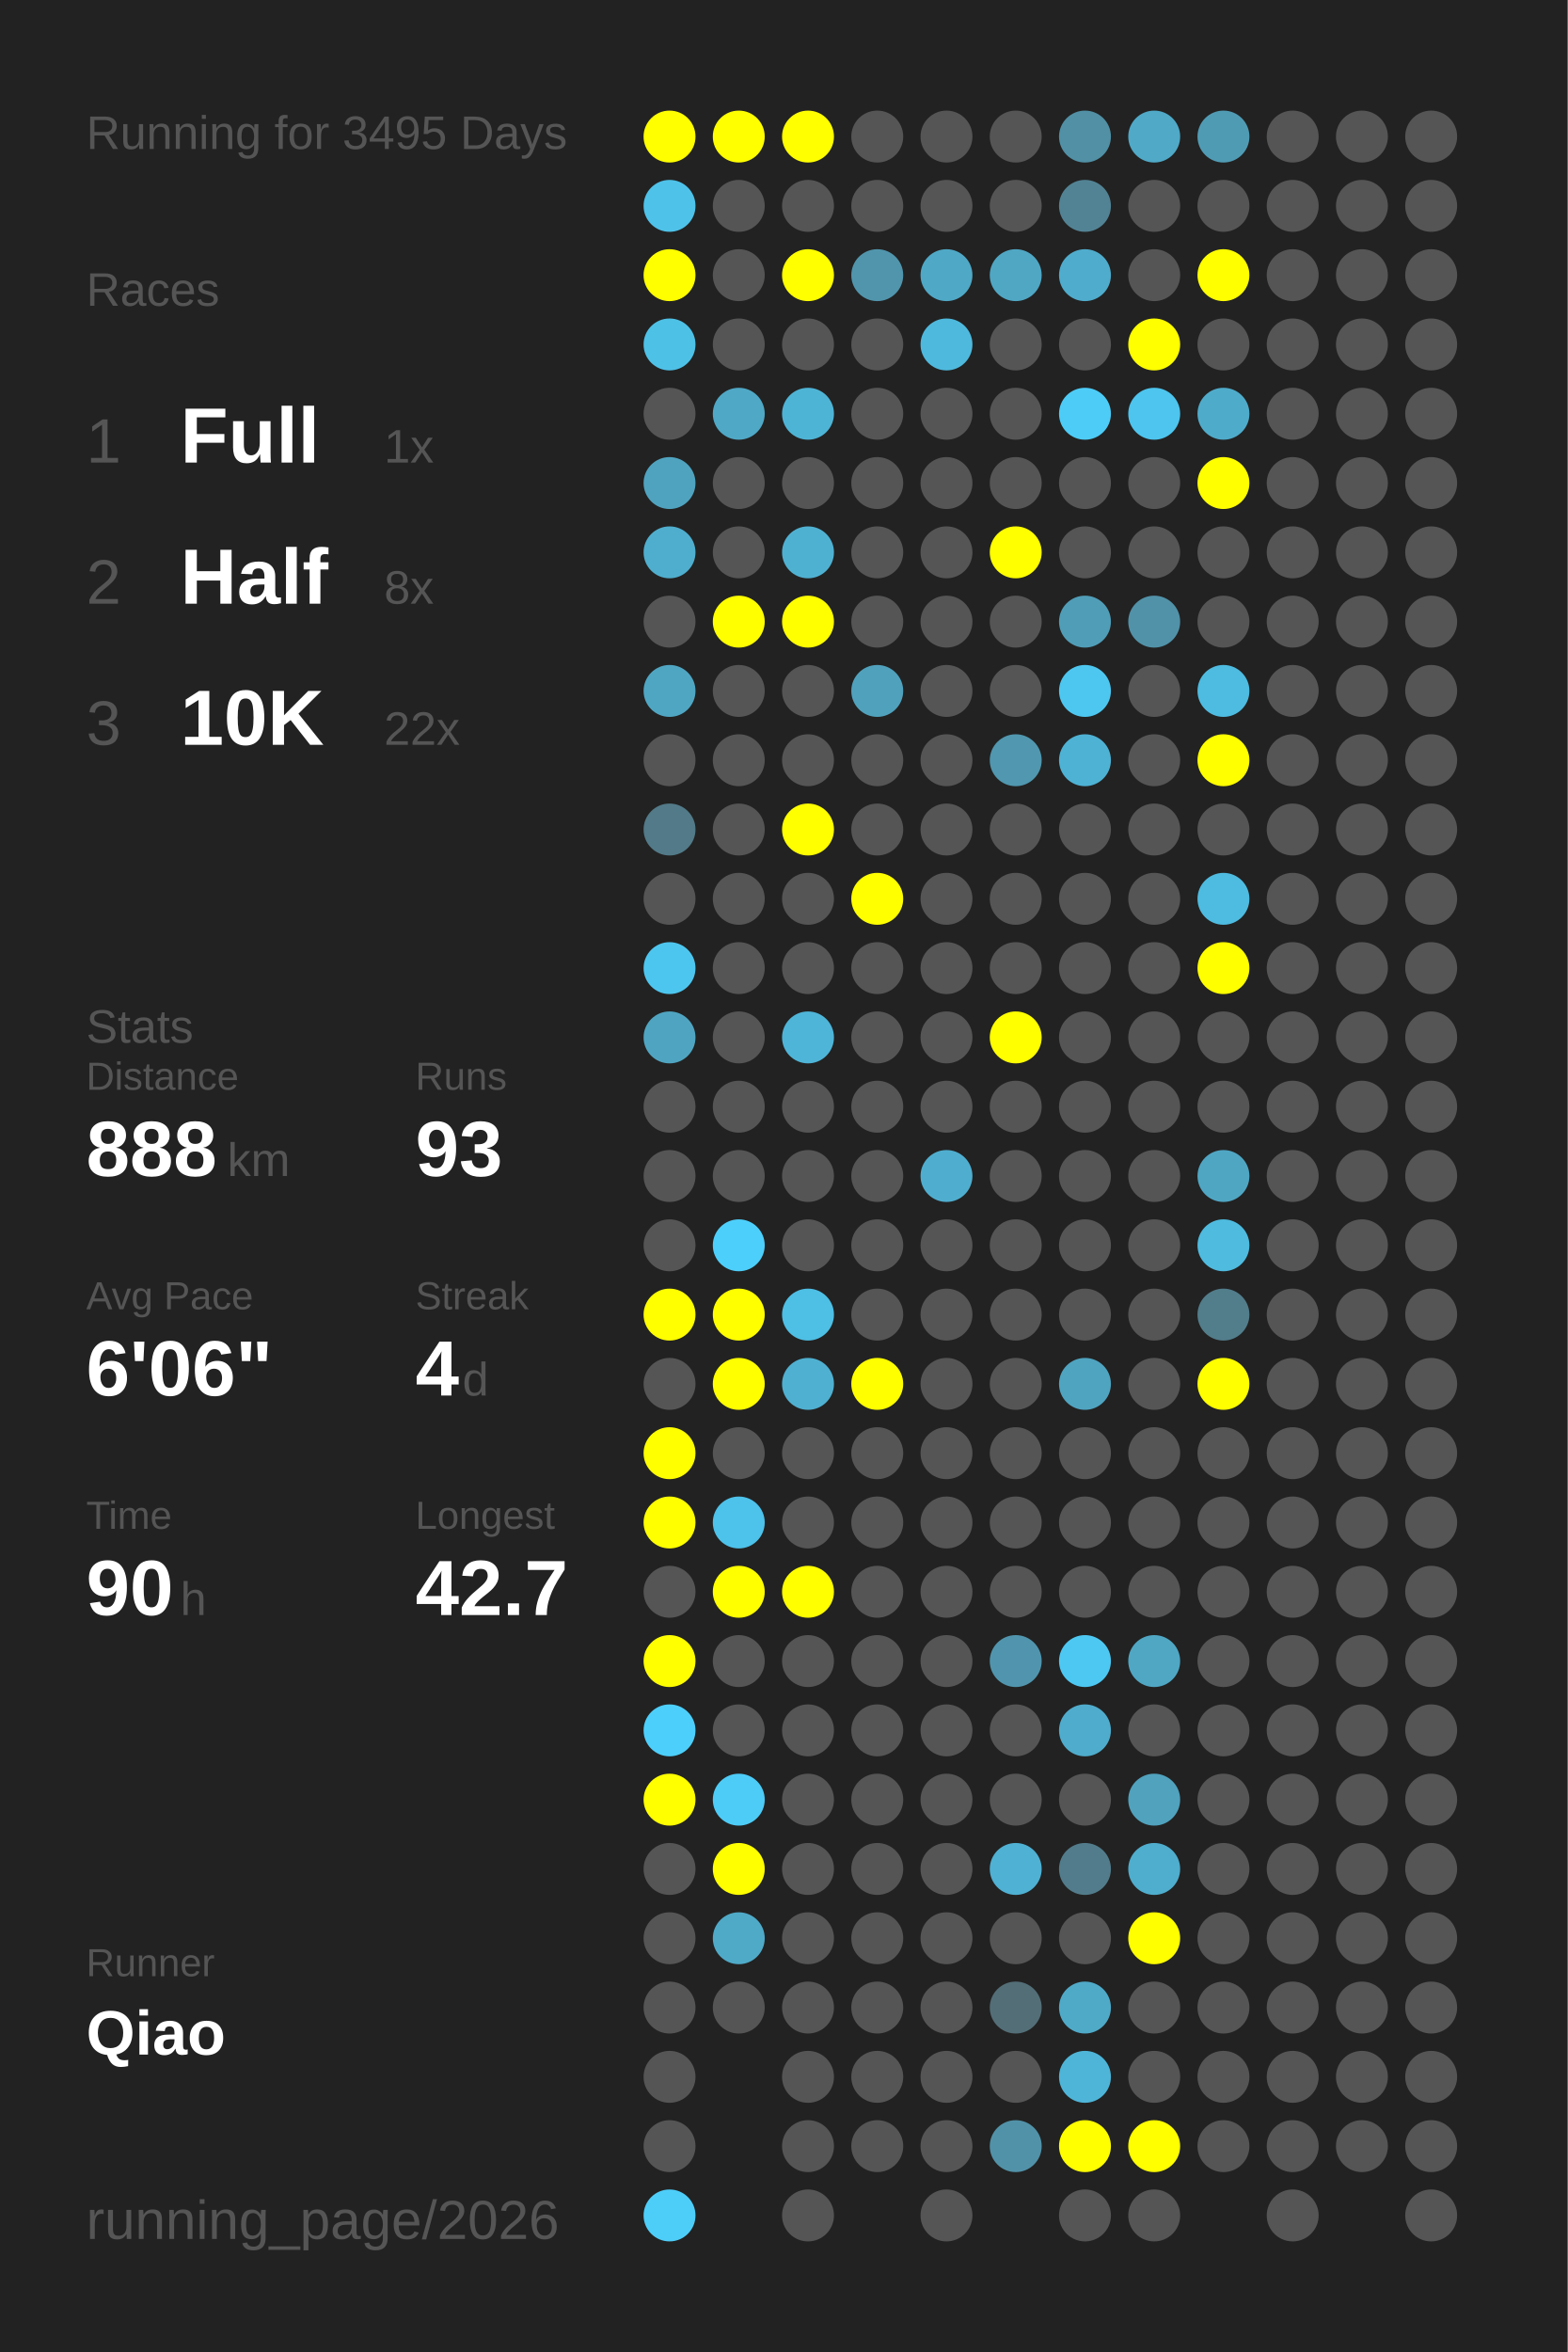
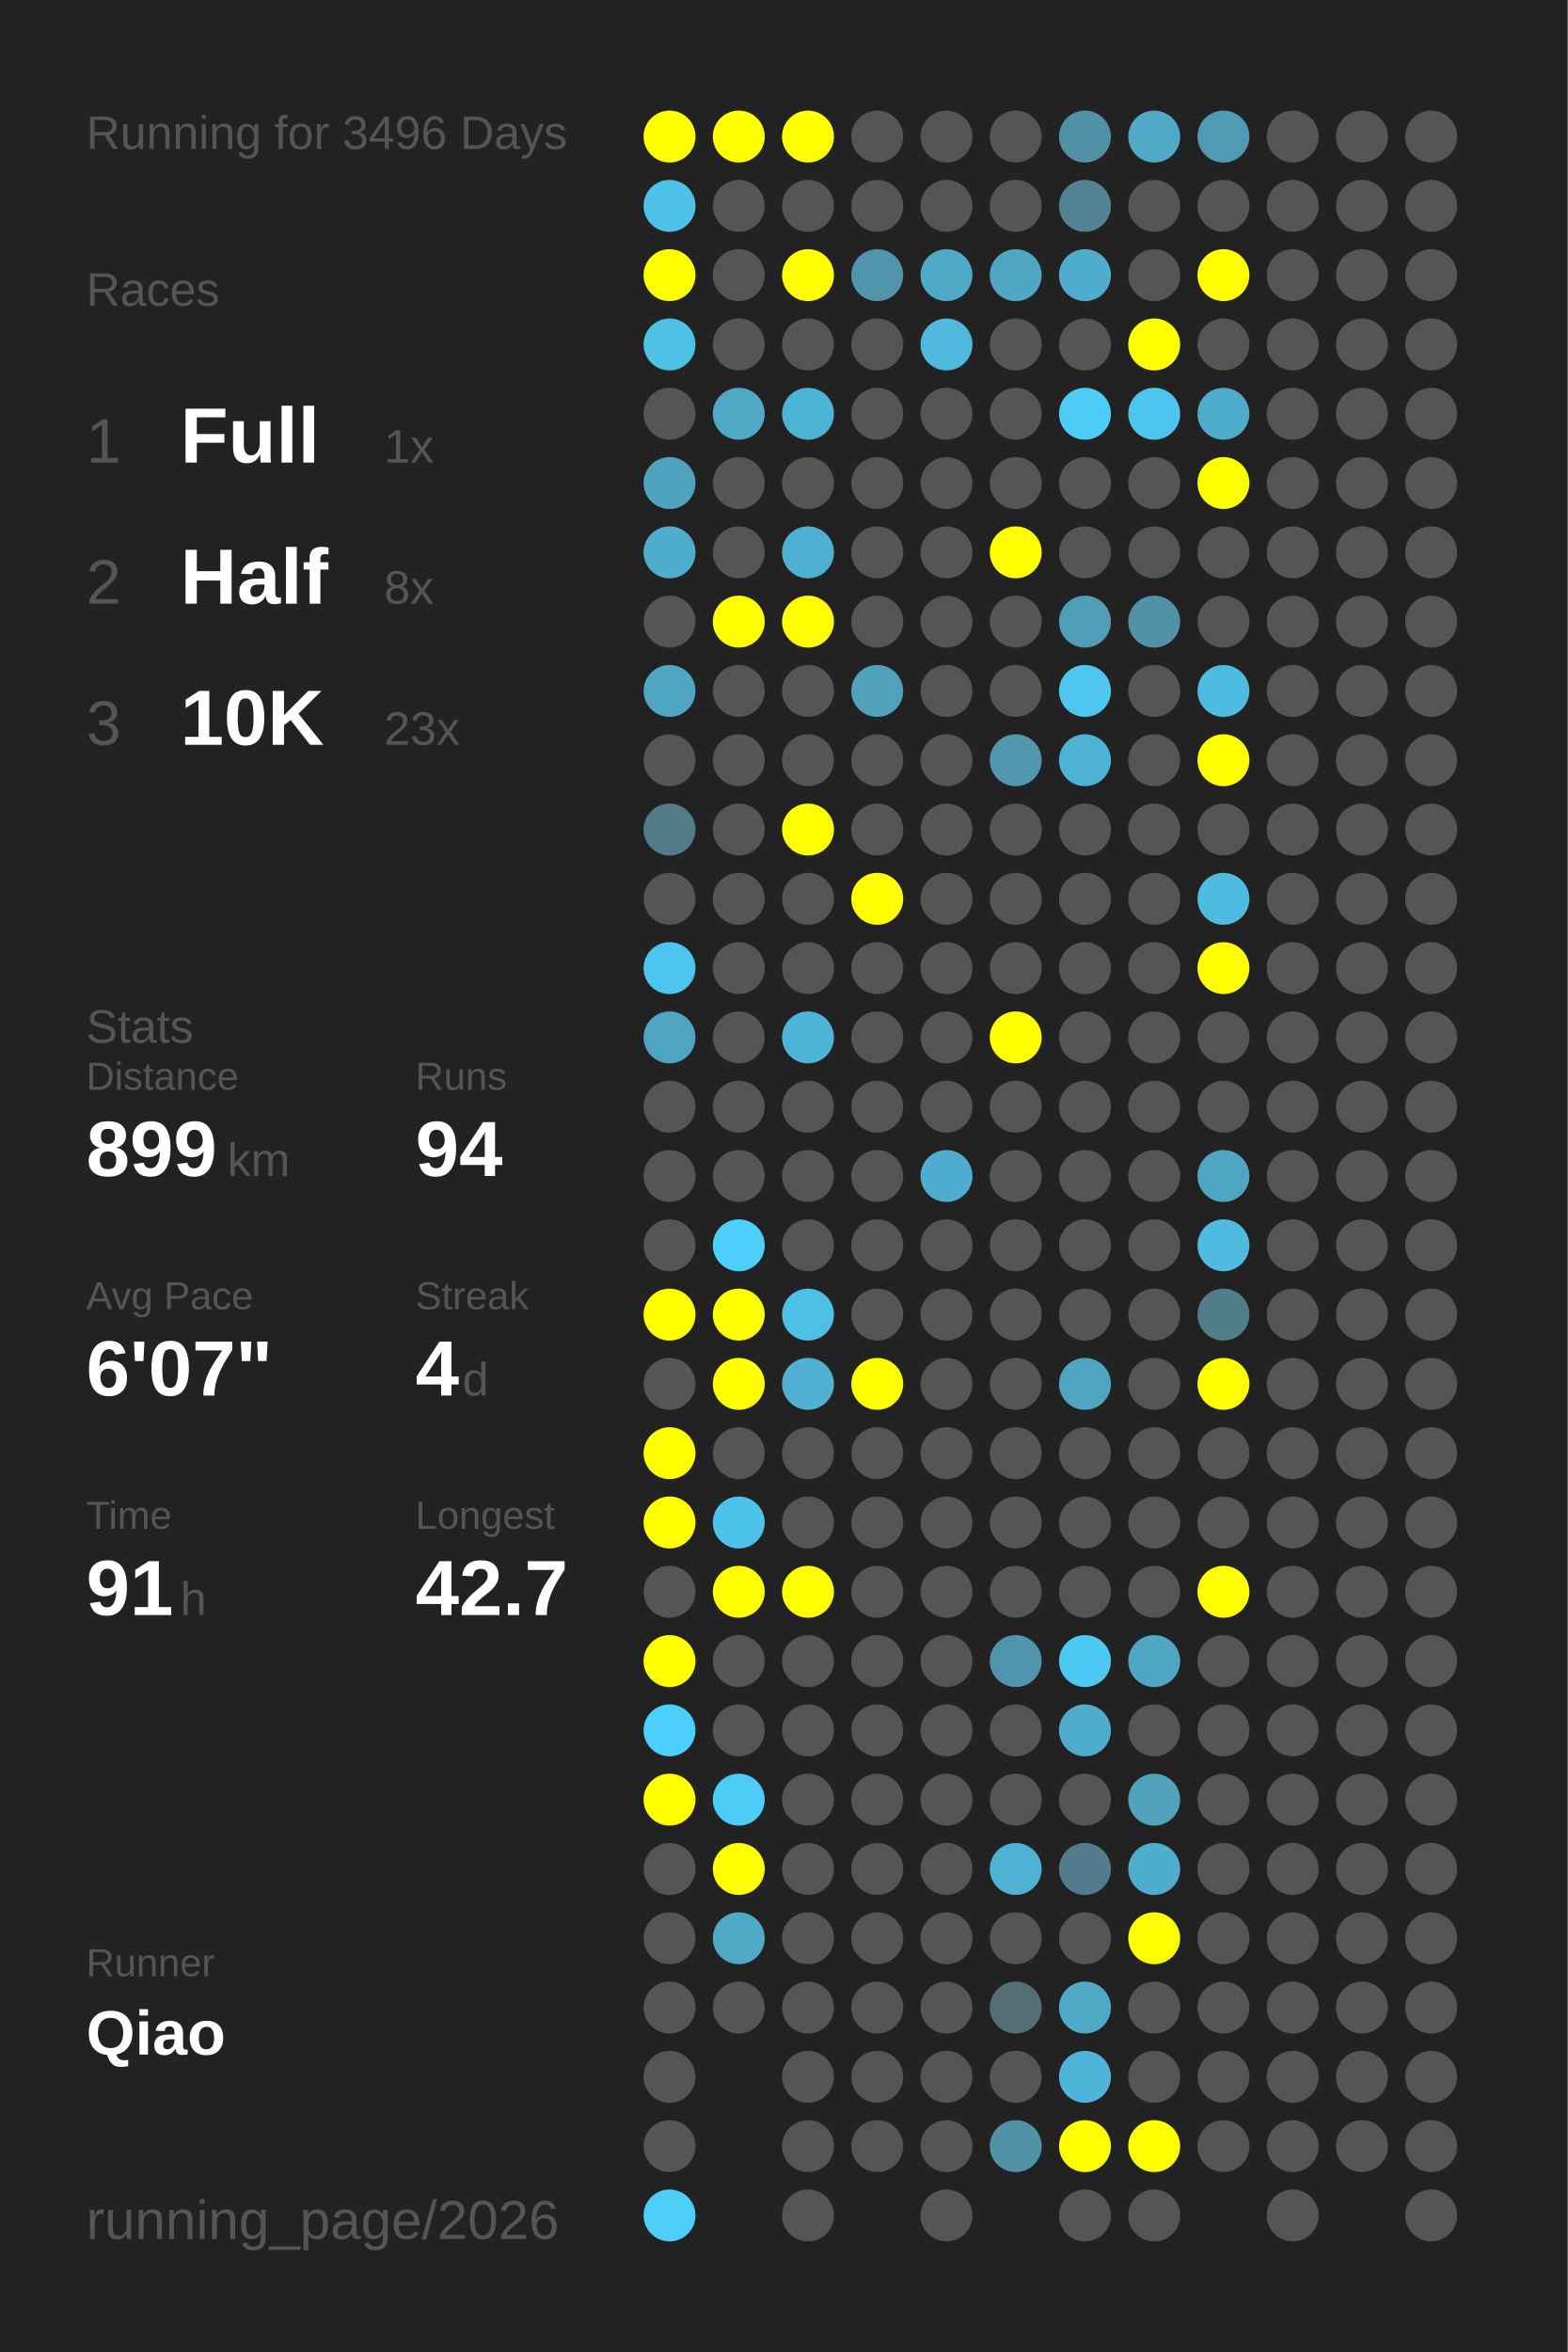
<svg xmlns="http://www.w3.org/2000/svg" baseProfile="full" height="300mm" version="1.1" viewBox="0,0,200,300" width="200mm">
  <defs />
  <rect fill="#222222" height="300" width="200" x="0" y="0" />
-   <text fill="#555555" style="font-size:6px; font-family:Arial;" x="11" y="19">Running for 3495 Days</text>
+   <text fill="#555555" style="font-size:6px; font-family:Arial;" x="11" y="19">Running for 3496 Days</text>
  <text fill="#555555" style="font-size:6px; font-family:Arial;" x="11" y="39">Races</text>
  <text fill="#555555" style="font-size:8px; font-family:Arial;" x="11" y="59">1</text>
  <text fill="#FFFFFF" style="font-size:10px; font-family:Arial; font-weight:bold;" x="23" y="59">Full</text>
  <text fill="#555555" style="font-size:6px; font-family:Arial;" x="49" y="59">1x</text>
  <text fill="#555555" style="font-size:8px; font-family:Arial;" x="11" y="77">2</text>
  <text fill="#FFFFFF" style="font-size:10px; font-family:Arial; font-weight:bold;" x="23" y="77">Half</text>
  <text fill="#555555" style="font-size:6px; font-family:Arial;" x="49" y="77">8x</text>
  <text fill="#555555" style="font-size:8px; font-family:Arial;" x="11" y="95">3</text>
  <text fill="#FFFFFF" style="font-size:10px; font-family:Arial; font-weight:bold;" x="23" y="95">10K</text>
-   <text fill="#555555" style="font-size:6px; font-family:Arial;" x="49" y="95">22x</text>
+   <text fill="#555555" style="font-size:6px; font-family:Arial;" x="49" y="95">23x</text>
  <text fill="#555555" style="font-size:6px; font-family:Arial;" x="11" y="133">Stats</text>
  <text fill="#555555" style="font-size:5px; font-family:Arial;" x="11" y="139">Distance</text>
-   <text fill="#FFFFFF" style="font-size:10px; font-family:Arial; font-weight:bold;" x="11" y="150">888</text>
+   <text fill="#FFFFFF" style="font-size:10px; font-family:Arial; font-weight:bold;" x="11" y="150">899</text>
  <text fill="#555555" style="font-size:6px; font-family:Arial;" x="29" y="150">km</text>
  <text fill="#555555" style="font-size:5px; font-family:Arial;" x="53" y="139">Runs</text>
-   <text fill="#FFFFFF" style="font-size:10px; font-family:Arial; font-weight:bold;" x="53" y="150">93</text>
+   <text fill="#FFFFFF" style="font-size:10px; font-family:Arial; font-weight:bold;" x="53" y="150">94</text>
  <text fill="#555555" style="font-size:5px; font-family:Arial;" x="11" y="167">Avg Pace</text>
-   <text fill="#FFFFFF" style="font-size:10px; font-family:Arial; font-weight:bold;" x="11" y="178">6'06"</text>
+   <text fill="#FFFFFF" style="font-size:10px; font-family:Arial; font-weight:bold;" x="11" y="178">6'07"</text>
  <text fill="#555555" style="font-size:5px; font-family:Arial;" x="53" y="167">Streak</text>
  <text fill="#FFFFFF" style="font-size:10px; font-family:Arial; font-weight:bold;" x="53" y="178">4</text>
  <text fill="#555555" style="font-size:6px; font-family:Arial;" x="59" y="178">d</text>
  <text fill="#555555" style="font-size:5px; font-family:Arial;" x="11" y="195">Time</text>
-   <text fill="#FFFFFF" style="font-size:10px; font-family:Arial; font-weight:bold;" x="11" y="206">90</text>
+   <text fill="#FFFFFF" style="font-size:10px; font-family:Arial; font-weight:bold;" x="11" y="206">91</text>
  <text fill="#555555" style="font-size:6px; font-family:Arial;" x="23" y="206">h</text>
  <text fill="#555555" style="font-size:5px; font-family:Arial;" x="53" y="195">Longest</text>
  <text fill="#FFFFFF" style="font-size:10px; font-family:Arial; font-weight:bold;" x="53" y="206">42.7</text>
  <text fill="#555555" style="font-size:5px; font-family:Arial;" x="11" y="252.065">Runner</text>
  <text fill="#FFFFFF" style="font-size:8px; font-family:Arial; font-weight:bold;" x="11" y="262.065">Qiao</text>
  <text fill="#555555" style="font-size:7px; font-family:Arial;" x="11" y="285.581">running_page/2026</text>
  <circle cx="85.417" cy="17.419" fill="#FFFF00" r="3.312" />
  <circle cx="85.417" cy="26.258" fill="#4ec2e9" r="3.312" />
  <circle cx="85.417" cy="35.097" fill="#FFFF00" r="3.312" />
  <circle cx="85.417" cy="43.935" fill="#4ec1e7" r="3.312" />
  <circle cx="85.417" cy="52.774" fill="#555555" r="3.312" />
  <circle cx="85.417" cy="61.613" fill="#4fa3bf" r="3.312" />
  <circle cx="85.417" cy="70.452" fill="#4faece" r="3.312" />
  <circle cx="85.417" cy="79.29" fill="#555555" r="3.312" />
  <circle cx="85.417" cy="88.129" fill="#4fa6c3" r="3.312" />
  <circle cx="85.417" cy="96.968" fill="#555555" r="3.312" />
  <circle cx="85.417" cy="105.806" fill="#527a88" r="3.312" />
  <circle cx="85.417" cy="114.645" fill="#555555" r="3.312" />
  <circle cx="85.417" cy="123.484" fill="#4dc6ef" r="3.312" />
  <circle cx="85.417" cy="132.323" fill="#4fa5c1" r="3.312" />
  <circle cx="85.417" cy="141.161" fill="#555555" r="3.312" />
  <circle cx="85.417" cy="150" fill="#555555" r="3.312" />
  <circle cx="85.417" cy="158.839" fill="#555555" r="3.312" />
  <circle cx="85.417" cy="167.677" fill="#FFFF00" r="3.312" />
  <circle cx="85.417" cy="176.516" fill="#555555" r="3.312" />
  <circle cx="85.417" cy="185.355" fill="#FFFF00" r="3.312" />
  <circle cx="85.417" cy="194.194" fill="#FFFF00" r="3.312" />
  <circle cx="85.417" cy="203.032" fill="#555555" r="3.312" />
  <circle cx="85.417" cy="211.871" fill="#FFFF00" r="3.312" />
  <circle cx="85.417" cy="220.71" fill="#4dcffb" r="3.312" />
  <circle cx="85.417" cy="229.548" fill="#FFFF00" r="3.312" />
  <circle cx="85.417" cy="238.387" fill="#555555" r="3.312" />
  <circle cx="85.417" cy="247.226" fill="#555555" r="3.312" />
  <circle cx="85.417" cy="256.065" fill="#555555" r="3.312" />
  <circle cx="85.417" cy="264.903" fill="#555555" r="3.312" />
  <circle cx="85.417" cy="273.742" fill="#555555" r="3.312" />
  <circle cx="85.417" cy="282.581" fill="#4dcef9" r="3.312" />
  <circle cx="94.25" cy="17.419" fill="#FFFF00" r="3.312" />
  <circle cx="94.25" cy="26.258" fill="#555555" r="3.312" />
  <circle cx="94.25" cy="35.097" fill="#555555" r="3.312" />
  <circle cx="94.25" cy="43.935" fill="#555555" r="3.312" />
  <circle cx="94.25" cy="52.774" fill="#4fa8c6" r="3.312" />
  <circle cx="94.25" cy="61.613" fill="#555555" r="3.312" />
  <circle cx="94.25" cy="70.452" fill="#555555" r="3.312" />
  <circle cx="94.25" cy="79.29" fill="#FFFF00" r="3.312" />
  <circle cx="94.25" cy="88.129" fill="#555555" r="3.312" />
  <circle cx="94.25" cy="96.968" fill="#555555" r="3.312" />
  <circle cx="94.25" cy="105.806" fill="#555555" r="3.312" />
  <circle cx="94.25" cy="114.645" fill="#555555" r="3.312" />
  <circle cx="94.25" cy="123.484" fill="#555555" r="3.312" />
  <circle cx="94.25" cy="132.323" fill="#555555" r="3.312" />
  <circle cx="94.25" cy="141.161" fill="#555555" r="3.312" />
  <circle cx="94.25" cy="150" fill="#555555" r="3.312" />
  <circle cx="94.25" cy="158.839" fill="#4dcffb" r="3.312" />
  <circle cx="94.25" cy="167.677" fill="#FFFF00" r="3.312" />
  <circle cx="94.25" cy="176.516" fill="#FFFF00" r="3.312" />
  <circle cx="94.25" cy="185.355" fill="#555555" r="3.312" />
  <circle cx="94.25" cy="194.194" fill="#4dc2ea" r="3.312" />
  <circle cx="94.25" cy="203.032" fill="#FFFF00" r="3.312" />
  <circle cx="94.25" cy="211.871" fill="#555555" r="3.312" />
  <circle cx="94.25" cy="220.71" fill="#555555" r="3.312" />
  <circle cx="94.25" cy="229.548" fill="#4dccf7" r="3.312" />
  <circle cx="94.25" cy="238.387" fill="#FFFF00" r="3.312" />
  <circle cx="94.25" cy="247.226" fill="#4faac8" r="3.312" />
  <circle cx="94.25" cy="256.065" fill="#555555" r="3.312" />
  <circle cx="103.083" cy="17.419" fill="#FFFF00" r="3.312" />
  <circle cx="103.083" cy="26.258" fill="#555555" r="3.312" />
  <circle cx="103.083" cy="35.097" fill="#FFFF00" r="3.312" />
  <circle cx="103.083" cy="43.935" fill="#555555" r="3.312" />
  <circle cx="103.083" cy="52.774" fill="#4eb4d6" r="3.312" />
  <circle cx="103.083" cy="61.613" fill="#555555" r="3.312" />
  <circle cx="103.083" cy="70.452" fill="#4fb1d2" r="3.312" />
  <circle cx="103.083" cy="79.29" fill="#FFFF00" r="3.312" />
  <circle cx="103.083" cy="88.129" fill="#555555" r="3.312" />
  <circle cx="103.083" cy="96.968" fill="#555555" r="3.312" />
  <circle cx="103.083" cy="105.806" fill="#FFFF00" r="3.312" />
  <circle cx="103.083" cy="114.645" fill="#555555" r="3.312" />
  <circle cx="103.083" cy="123.484" fill="#555555" r="3.312" />
  <circle cx="103.083" cy="132.323" fill="#4eb5d8" r="3.312" />
  <circle cx="103.083" cy="141.161" fill="#555555" r="3.312" />
  <circle cx="103.083" cy="150" fill="#555555" r="3.312" />
  <circle cx="103.083" cy="158.839" fill="#555555" r="3.312" />
  <circle cx="103.083" cy="167.677" fill="#4ebfe5" r="3.312" />
  <circle cx="103.083" cy="176.516" fill="#4fb0d1" r="3.312" />
  <circle cx="103.083" cy="185.355" fill="#555555" r="3.312" />
  <circle cx="103.083" cy="194.194" fill="#555555" r="3.312" />
  <circle cx="103.083" cy="203.032" fill="#FFFF00" r="3.312" />
  <circle cx="103.083" cy="211.871" fill="#555555" r="3.312" />
  <circle cx="103.083" cy="220.71" fill="#555555" r="3.312" />
  <circle cx="103.083" cy="229.548" fill="#555555" r="3.312" />
  <circle cx="103.083" cy="238.387" fill="#555555" r="3.312" />
  <circle cx="103.083" cy="247.226" fill="#555555" r="3.312" />
  <circle cx="103.083" cy="256.065" fill="#555555" r="3.312" />
  <circle cx="103.083" cy="264.903" fill="#555555" r="3.312" />
  <circle cx="103.083" cy="273.742" fill="#555555" r="3.312" />
  <circle cx="103.083" cy="282.581" fill="#555555" r="3.312" />
  <circle cx="111.917" cy="17.419" fill="#555555" r="3.312" />
  <circle cx="111.917" cy="26.258" fill="#555555" r="3.312" />
  <circle cx="111.917" cy="35.097" fill="#5095ac" r="3.312" />
  <circle cx="111.917" cy="43.935" fill="#555555" r="3.312" />
  <circle cx="111.917" cy="52.774" fill="#555555" r="3.312" />
  <circle cx="111.917" cy="61.613" fill="#555555" r="3.312" />
  <circle cx="111.917" cy="70.452" fill="#555555" r="3.312" />
  <circle cx="111.917" cy="79.29" fill="#555555" r="3.312" />
  <circle cx="111.917" cy="88.129" fill="#50a1bc" r="3.312" />
  <circle cx="111.917" cy="96.968" fill="#555555" r="3.312" />
  <circle cx="111.917" cy="105.806" fill="#555555" r="3.312" />
  <circle cx="111.917" cy="114.645" fill="#FFFF00" r="3.312" />
  <circle cx="111.917" cy="123.484" fill="#555555" r="3.312" />
  <circle cx="111.917" cy="132.323" fill="#555555" r="3.312" />
  <circle cx="111.917" cy="141.161" fill="#555555" r="3.312" />
  <circle cx="111.917" cy="150" fill="#555555" r="3.312" />
  <circle cx="111.917" cy="158.839" fill="#555555" r="3.312" />
  <circle cx="111.917" cy="167.677" fill="#555555" r="3.312" />
  <circle cx="111.917" cy="176.516" fill="#FFFF00" r="3.312" />
  <circle cx="111.917" cy="185.355" fill="#555555" r="3.312" />
  <circle cx="111.917" cy="194.194" fill="#555555" r="3.312" />
  <circle cx="111.917" cy="203.032" fill="#555555" r="3.312" />
  <circle cx="111.917" cy="211.871" fill="#555555" r="3.312" />
  <circle cx="111.917" cy="220.71" fill="#555555" r="3.312" />
  <circle cx="111.917" cy="229.548" fill="#555555" r="3.312" />
  <circle cx="111.917" cy="238.387" fill="#555555" r="3.312" />
  <circle cx="111.917" cy="247.226" fill="#555555" r="3.312" />
  <circle cx="111.917" cy="256.065" fill="#555555" r="3.312" />
  <circle cx="111.917" cy="264.903" fill="#555555" r="3.312" />
  <circle cx="111.917" cy="273.742" fill="#555555" r="3.312" />
  <circle cx="120.75" cy="17.419" fill="#555555" r="3.312" />
  <circle cx="120.75" cy="26.258" fill="#555555" r="3.312" />
  <circle cx="120.75" cy="35.097" fill="#4fa8c6" r="3.312" />
  <circle cx="120.75" cy="43.935" fill="#4eb9dd" r="3.312" />
  <circle cx="120.75" cy="52.774" fill="#555555" r="3.312" />
  <circle cx="120.75" cy="61.613" fill="#555555" r="3.312" />
  <circle cx="120.75" cy="70.452" fill="#555555" r="3.312" />
  <circle cx="120.75" cy="79.29" fill="#555555" r="3.312" />
  <circle cx="120.75" cy="88.129" fill="#555555" r="3.312" />
  <circle cx="120.75" cy="96.968" fill="#555555" r="3.312" />
  <circle cx="120.75" cy="105.806" fill="#555555" r="3.312" />
  <circle cx="120.75" cy="114.645" fill="#555555" r="3.312" />
  <circle cx="120.75" cy="123.484" fill="#555555" r="3.312" />
  <circle cx="120.75" cy="132.323" fill="#555555" r="3.312" />
  <circle cx="120.75" cy="141.161" fill="#555555" r="3.312" />
  <circle cx="120.75" cy="150" fill="#4faecf" r="3.312" />
  <circle cx="120.75" cy="158.839" fill="#555555" r="3.312" />
  <circle cx="120.75" cy="167.677" fill="#555555" r="3.312" />
  <circle cx="120.75" cy="176.516" fill="#555555" r="3.312" />
  <circle cx="120.75" cy="185.355" fill="#555555" r="3.312" />
  <circle cx="120.75" cy="194.194" fill="#555555" r="3.312" />
  <circle cx="120.75" cy="203.032" fill="#555555" r="3.312" />
  <circle cx="120.75" cy="211.871" fill="#555555" r="3.312" />
  <circle cx="120.75" cy="220.71" fill="#555555" r="3.312" />
  <circle cx="120.75" cy="229.548" fill="#555555" r="3.312" />
  <circle cx="120.75" cy="238.387" fill="#555555" r="3.312" />
  <circle cx="120.75" cy="247.226" fill="#555555" r="3.312" />
  <circle cx="120.75" cy="256.065" fill="#555555" r="3.312" />
  <circle cx="120.75" cy="264.903" fill="#555555" r="3.312" />
  <circle cx="120.75" cy="273.742" fill="#555555" r="3.312" />
  <circle cx="120.75" cy="282.581" fill="#555555" r="3.312" />
  <circle cx="129.583" cy="17.419" fill="#555555" r="3.312" />
  <circle cx="129.583" cy="26.258" fill="#555555" r="3.312" />
  <circle cx="129.583" cy="35.097" fill="#4fa7c4" r="3.312" />
  <circle cx="129.583" cy="43.935" fill="#555555" r="3.312" />
  <circle cx="129.583" cy="52.774" fill="#555555" r="3.312" />
  <circle cx="129.583" cy="61.613" fill="#555555" r="3.312" />
  <circle cx="129.583" cy="70.452" fill="#FFFF00" r="3.312" />
  <circle cx="129.583" cy="79.29" fill="#555555" r="3.312" />
  <circle cx="129.583" cy="88.129" fill="#555555" r="3.312" />
  <circle cx="129.583" cy="96.968" fill="#5097af" r="3.312" />
  <circle cx="129.583" cy="105.806" fill="#555555" r="3.312" />
  <circle cx="129.583" cy="114.645" fill="#555555" r="3.312" />
  <circle cx="129.583" cy="123.484" fill="#555555" r="3.312" />
  <circle cx="129.583" cy="132.323" fill="#FFFF00" r="3.312" />
  <circle cx="129.583" cy="141.161" fill="#555555" r="3.312" />
  <circle cx="129.583" cy="150" fill="#555555" r="3.312" />
  <circle cx="129.583" cy="158.839" fill="#555555" r="3.312" />
  <circle cx="129.583" cy="167.677" fill="#555555" r="3.312" />
  <circle cx="129.583" cy="176.516" fill="#555555" r="3.312" />
  <circle cx="129.583" cy="185.355" fill="#555555" r="3.312" />
  <circle cx="129.583" cy="194.194" fill="#555555" r="3.312" />
  <circle cx="129.583" cy="203.032" fill="#555555" r="3.312" />
  <circle cx="129.583" cy="211.871" fill="#5095ad" r="3.312" />
  <circle cx="129.583" cy="220.71" fill="#555555" r="3.312" />
  <circle cx="129.583" cy="229.548" fill="#555555" r="3.312" />
  <circle cx="129.583" cy="238.387" fill="#4fb1d3" r="3.312" />
  <circle cx="129.583" cy="247.226" fill="#555555" r="3.312" />
  <circle cx="129.583" cy="256.065" fill="#536e77" r="3.312" />
  <circle cx="129.583" cy="264.903" fill="#555555" r="3.312" />
  <circle cx="129.583" cy="273.742" fill="#5192a8" r="3.312" />
  <circle cx="138.417" cy="17.419" fill="#5190a5" r="3.312" />
  <circle cx="138.417" cy="26.258" fill="#528394" r="3.312" />
  <circle cx="138.417" cy="35.097" fill="#4faccc" r="3.312" />
  <circle cx="138.417" cy="43.935" fill="#555555" r="3.312" />
  <circle cx="138.417" cy="52.774" fill="#4dccf7" r="3.312" />
  <circle cx="138.417" cy="61.613" fill="#555555" r="3.312" />
  <circle cx="138.417" cy="70.452" fill="#555555" r="3.312" />
  <circle cx="138.417" cy="79.29" fill="#509db7" r="3.312" />
  <circle cx="138.417" cy="88.129" fill="#4dc7f0" r="3.312" />
  <circle cx="138.417" cy="96.968" fill="#4eb2d4" r="3.312" />
  <circle cx="138.417" cy="105.806" fill="#555555" r="3.312" />
  <circle cx="138.417" cy="114.645" fill="#555555" r="3.312" />
  <circle cx="138.417" cy="123.484" fill="#555555" r="3.312" />
  <circle cx="138.417" cy="132.323" fill="#555555" r="3.312" />
  <circle cx="138.417" cy="141.161" fill="#555555" r="3.312" />
  <circle cx="138.417" cy="150" fill="#555555" r="3.312" />
  <circle cx="138.417" cy="158.839" fill="#555555" r="3.312" />
  <circle cx="138.417" cy="167.677" fill="#555555" r="3.312" />
  <circle cx="138.417" cy="176.516" fill="#4fa4c0" r="3.312" />
  <circle cx="138.417" cy="185.355" fill="#555555" r="3.312" />
  <circle cx="138.417" cy="194.194" fill="#555555" r="3.312" />
  <circle cx="138.417" cy="203.032" fill="#555555" r="3.312" />
  <circle cx="138.417" cy="211.871" fill="#4dc8f2" r="3.312" />
  <circle cx="138.417" cy="220.71" fill="#4faccc" r="3.312" />
  <circle cx="138.417" cy="229.548" fill="#555555" r="3.312" />
  <circle cx="138.417" cy="238.387" fill="#527c8b" r="3.312" />
  <circle cx="138.417" cy="247.226" fill="#555555" r="3.312" />
  <circle cx="138.417" cy="256.065" fill="#4faac8" r="3.312" />
  <circle cx="138.417" cy="264.903" fill="#4eb5d8" r="3.312" />
  <circle cx="138.417" cy="273.742" fill="#FFFF00" r="3.312" />
  <circle cx="138.417" cy="282.581" fill="#555555" r="3.312" />
  <circle cx="147.25" cy="17.419" fill="#4fa9c7" r="3.312" />
  <circle cx="147.25" cy="26.258" fill="#555555" r="3.312" />
  <circle cx="147.25" cy="35.097" fill="#555555" r="3.312" />
  <circle cx="147.25" cy="43.935" fill="#FFFF00" r="3.312" />
  <circle cx="147.25" cy="52.774" fill="#4dc5ee" r="3.312" />
  <circle cx="147.25" cy="61.613" fill="#555555" r="3.312" />
  <circle cx="147.25" cy="70.452" fill="#555555" r="3.312" />
  <circle cx="147.25" cy="79.29" fill="#5192a8" r="3.312" />
  <circle cx="147.25" cy="88.129" fill="#555555" r="3.312" />
  <circle cx="147.25" cy="96.968" fill="#555555" r="3.312" />
  <circle cx="147.25" cy="105.806" fill="#555555" r="3.312" />
  <circle cx="147.25" cy="114.645" fill="#555555" r="3.312" />
  <circle cx="147.25" cy="123.484" fill="#555555" r="3.312" />
  <circle cx="147.25" cy="132.323" fill="#555555" r="3.312" />
  <circle cx="147.25" cy="141.161" fill="#555555" r="3.312" />
  <circle cx="147.25" cy="150" fill="#555555" r="3.312" />
  <circle cx="147.25" cy="158.839" fill="#555555" r="3.312" />
  <circle cx="147.25" cy="167.677" fill="#555555" r="3.312" />
  <circle cx="147.25" cy="176.516" fill="#555555" r="3.312" />
  <circle cx="147.25" cy="185.355" fill="#555555" r="3.312" />
  <circle cx="147.25" cy="194.194" fill="#555555" r="3.312" />
  <circle cx="147.25" cy="203.032" fill="#555555" r="3.312" />
  <circle cx="147.25" cy="211.871" fill="#4fa7c4" r="3.312" />
  <circle cx="147.25" cy="220.71" fill="#555555" r="3.312" />
  <circle cx="147.25" cy="229.548" fill="#50a2bd" r="3.312" />
  <circle cx="147.25" cy="238.387" fill="#4fadcd" r="3.312" />
  <circle cx="147.25" cy="247.226" fill="#FFFF00" r="3.312" />
  <circle cx="147.25" cy="256.065" fill="#555555" r="3.312" />
  <circle cx="147.25" cy="264.903" fill="#555555" r="3.312" />
  <circle cx="147.25" cy="273.742" fill="#FFFF00" r="3.312" />
  <circle cx="147.25" cy="282.581" fill="#555555" r="3.312" />
  <circle cx="156.083" cy="17.419" fill="#509bb4" r="3.312" />
  <circle cx="156.083" cy="26.258" fill="#555555" r="3.312" />
  <circle cx="156.083" cy="35.097" fill="#FFFF00" r="3.312" />
  <circle cx="156.083" cy="43.935" fill="#555555" r="3.312" />
  <circle cx="156.083" cy="52.774" fill="#4fabca" r="3.312" />
  <circle cx="156.083" cy="61.613" fill="#FFFF00" r="3.312" />
  <circle cx="156.083" cy="70.452" fill="#555555" r="3.312" />
  <circle cx="156.083" cy="79.29" fill="#555555" r="3.312" />
  <circle cx="156.083" cy="88.129" fill="#4ebbe0" r="3.312" />
  <circle cx="156.083" cy="96.968" fill="#FFFF00" r="3.312" />
  <circle cx="156.083" cy="105.806" fill="#555555" r="3.312" />
  <circle cx="156.083" cy="114.645" fill="#4ebbe0" r="3.312" />
  <circle cx="156.083" cy="123.484" fill="#FFFF00" r="3.312" />
  <circle cx="156.083" cy="132.323" fill="#555555" r="3.312" />
  <circle cx="156.083" cy="141.161" fill="#555555" r="3.312" />
  <circle cx="156.083" cy="150" fill="#4fa6c3" r="3.312" />
  <circle cx="156.083" cy="158.839" fill="#4ebbdf" r="3.312" />
  <circle cx="156.083" cy="167.677" fill="#527d8b" r="3.312" />
  <circle cx="156.083" cy="176.516" fill="#FFFF00" r="3.312" />
  <circle cx="156.083" cy="185.355" fill="#555555" r="3.312" />
  <circle cx="156.083" cy="194.194" fill="#555555" r="3.312" />
-   <circle cx="156.083" cy="203.032" fill="#555555" r="3.312" />
+   <circle cx="156.083" cy="203.032" fill="#FFFF00" r="3.312" />
  <circle cx="156.083" cy="211.871" fill="#555555" r="3.312" />
  <circle cx="156.083" cy="220.71" fill="#555555" r="3.312" />
  <circle cx="156.083" cy="229.548" fill="#555555" r="3.312" />
  <circle cx="156.083" cy="238.387" fill="#555555" r="3.312" />
  <circle cx="156.083" cy="247.226" fill="#555555" r="3.312" />
  <circle cx="156.083" cy="256.065" fill="#555555" r="3.312" />
  <circle cx="156.083" cy="264.903" fill="#555555" r="3.312" />
  <circle cx="156.083" cy="273.742" fill="#555555" r="3.312" />
  <circle cx="164.917" cy="17.419" fill="#555555" r="3.312" />
  <circle cx="164.917" cy="26.258" fill="#555555" r="3.312" />
  <circle cx="164.917" cy="35.097" fill="#555555" r="3.312" />
  <circle cx="164.917" cy="43.935" fill="#555555" r="3.312" />
  <circle cx="164.917" cy="52.774" fill="#555555" r="3.312" />
  <circle cx="164.917" cy="61.613" fill="#555555" r="3.312" />
  <circle cx="164.917" cy="70.452" fill="#555555" r="3.312" />
  <circle cx="164.917" cy="79.29" fill="#555555" r="3.312" />
  <circle cx="164.917" cy="88.129" fill="#555555" r="3.312" />
  <circle cx="164.917" cy="96.968" fill="#555555" r="3.312" />
  <circle cx="164.917" cy="105.806" fill="#555555" r="3.312" />
  <circle cx="164.917" cy="114.645" fill="#555555" r="3.312" />
  <circle cx="164.917" cy="123.484" fill="#555555" r="3.312" />
  <circle cx="164.917" cy="132.323" fill="#555555" r="3.312" />
  <circle cx="164.917" cy="141.161" fill="#555555" r="3.312" />
  <circle cx="164.917" cy="150" fill="#555555" r="3.312" />
  <circle cx="164.917" cy="158.839" fill="#555555" r="3.312" />
  <circle cx="164.917" cy="167.677" fill="#555555" r="3.312" />
  <circle cx="164.917" cy="176.516" fill="#555555" r="3.312" />
  <circle cx="164.917" cy="185.355" fill="#555555" r="3.312" />
  <circle cx="164.917" cy="194.194" fill="#555555" r="3.312" />
  <circle cx="164.917" cy="203.032" fill="#555555" r="3.312" />
  <circle cx="164.917" cy="211.871" fill="#555555" r="3.312" />
  <circle cx="164.917" cy="220.71" fill="#555555" r="3.312" />
  <circle cx="164.917" cy="229.548" fill="#555555" r="3.312" />
  <circle cx="164.917" cy="238.387" fill="#555555" r="3.312" />
  <circle cx="164.917" cy="247.226" fill="#555555" r="3.312" />
  <circle cx="164.917" cy="256.065" fill="#555555" r="3.312" />
  <circle cx="164.917" cy="264.903" fill="#555555" r="3.312" />
  <circle cx="164.917" cy="273.742" fill="#555555" r="3.312" />
  <circle cx="164.917" cy="282.581" fill="#555555" r="3.312" />
  <circle cx="173.75" cy="17.419" fill="#555555" r="3.312" />
  <circle cx="173.75" cy="26.258" fill="#555555" r="3.312" />
  <circle cx="173.75" cy="35.097" fill="#555555" r="3.312" />
  <circle cx="173.75" cy="43.935" fill="#555555" r="3.312" />
  <circle cx="173.75" cy="52.774" fill="#555555" r="3.312" />
  <circle cx="173.75" cy="61.613" fill="#555555" r="3.312" />
  <circle cx="173.75" cy="70.452" fill="#555555" r="3.312" />
  <circle cx="173.75" cy="79.29" fill="#555555" r="3.312" />
  <circle cx="173.75" cy="88.129" fill="#555555" r="3.312" />
  <circle cx="173.75" cy="96.968" fill="#555555" r="3.312" />
  <circle cx="173.75" cy="105.806" fill="#555555" r="3.312" />
  <circle cx="173.75" cy="114.645" fill="#555555" r="3.312" />
  <circle cx="173.75" cy="123.484" fill="#555555" r="3.312" />
  <circle cx="173.75" cy="132.323" fill="#555555" r="3.312" />
  <circle cx="173.75" cy="141.161" fill="#555555" r="3.312" />
  <circle cx="173.75" cy="150" fill="#555555" r="3.312" />
  <circle cx="173.75" cy="158.839" fill="#555555" r="3.312" />
  <circle cx="173.75" cy="167.677" fill="#555555" r="3.312" />
  <circle cx="173.75" cy="176.516" fill="#555555" r="3.312" />
  <circle cx="173.75" cy="185.355" fill="#555555" r="3.312" />
  <circle cx="173.75" cy="194.194" fill="#555555" r="3.312" />
  <circle cx="173.75" cy="203.032" fill="#555555" r="3.312" />
  <circle cx="173.75" cy="211.871" fill="#555555" r="3.312" />
  <circle cx="173.75" cy="220.71" fill="#555555" r="3.312" />
  <circle cx="173.75" cy="229.548" fill="#555555" r="3.312" />
  <circle cx="173.75" cy="238.387" fill="#555555" r="3.312" />
  <circle cx="173.75" cy="247.226" fill="#555555" r="3.312" />
  <circle cx="173.75" cy="256.065" fill="#555555" r="3.312" />
  <circle cx="173.75" cy="264.903" fill="#555555" r="3.312" />
  <circle cx="173.75" cy="273.742" fill="#555555" r="3.312" />
  <circle cx="182.583" cy="17.419" fill="#555555" r="3.312" />
  <circle cx="182.583" cy="26.258" fill="#555555" r="3.312" />
  <circle cx="182.583" cy="35.097" fill="#555555" r="3.312" />
  <circle cx="182.583" cy="43.935" fill="#555555" r="3.312" />
  <circle cx="182.583" cy="52.774" fill="#555555" r="3.312" />
  <circle cx="182.583" cy="61.613" fill="#555555" r="3.312" />
  <circle cx="182.583" cy="70.452" fill="#555555" r="3.312" />
  <circle cx="182.583" cy="79.29" fill="#555555" r="3.312" />
  <circle cx="182.583" cy="88.129" fill="#555555" r="3.312" />
  <circle cx="182.583" cy="96.968" fill="#555555" r="3.312" />
  <circle cx="182.583" cy="105.806" fill="#555555" r="3.312" />
  <circle cx="182.583" cy="114.645" fill="#555555" r="3.312" />
  <circle cx="182.583" cy="123.484" fill="#555555" r="3.312" />
  <circle cx="182.583" cy="132.323" fill="#555555" r="3.312" />
  <circle cx="182.583" cy="141.161" fill="#555555" r="3.312" />
  <circle cx="182.583" cy="150" fill="#555555" r="3.312" />
  <circle cx="182.583" cy="158.839" fill="#555555" r="3.312" />
  <circle cx="182.583" cy="167.677" fill="#555555" r="3.312" />
  <circle cx="182.583" cy="176.516" fill="#555555" r="3.312" />
  <circle cx="182.583" cy="185.355" fill="#555555" r="3.312" />
  <circle cx="182.583" cy="194.194" fill="#555555" r="3.312" />
  <circle cx="182.583" cy="203.032" fill="#555555" r="3.312" />
  <circle cx="182.583" cy="211.871" fill="#555555" r="3.312" />
  <circle cx="182.583" cy="220.71" fill="#555555" r="3.312" />
  <circle cx="182.583" cy="229.548" fill="#555555" r="3.312" />
  <circle cx="182.583" cy="238.387" fill="#555555" r="3.312" />
  <circle cx="182.583" cy="247.226" fill="#555555" r="3.312" />
  <circle cx="182.583" cy="256.065" fill="#555555" r="3.312" />
  <circle cx="182.583" cy="264.903" fill="#555555" r="3.312" />
  <circle cx="182.583" cy="273.742" fill="#555555" r="3.312" />
  <circle cx="182.583" cy="282.581" fill="#555555" r="3.312" />
</svg>
